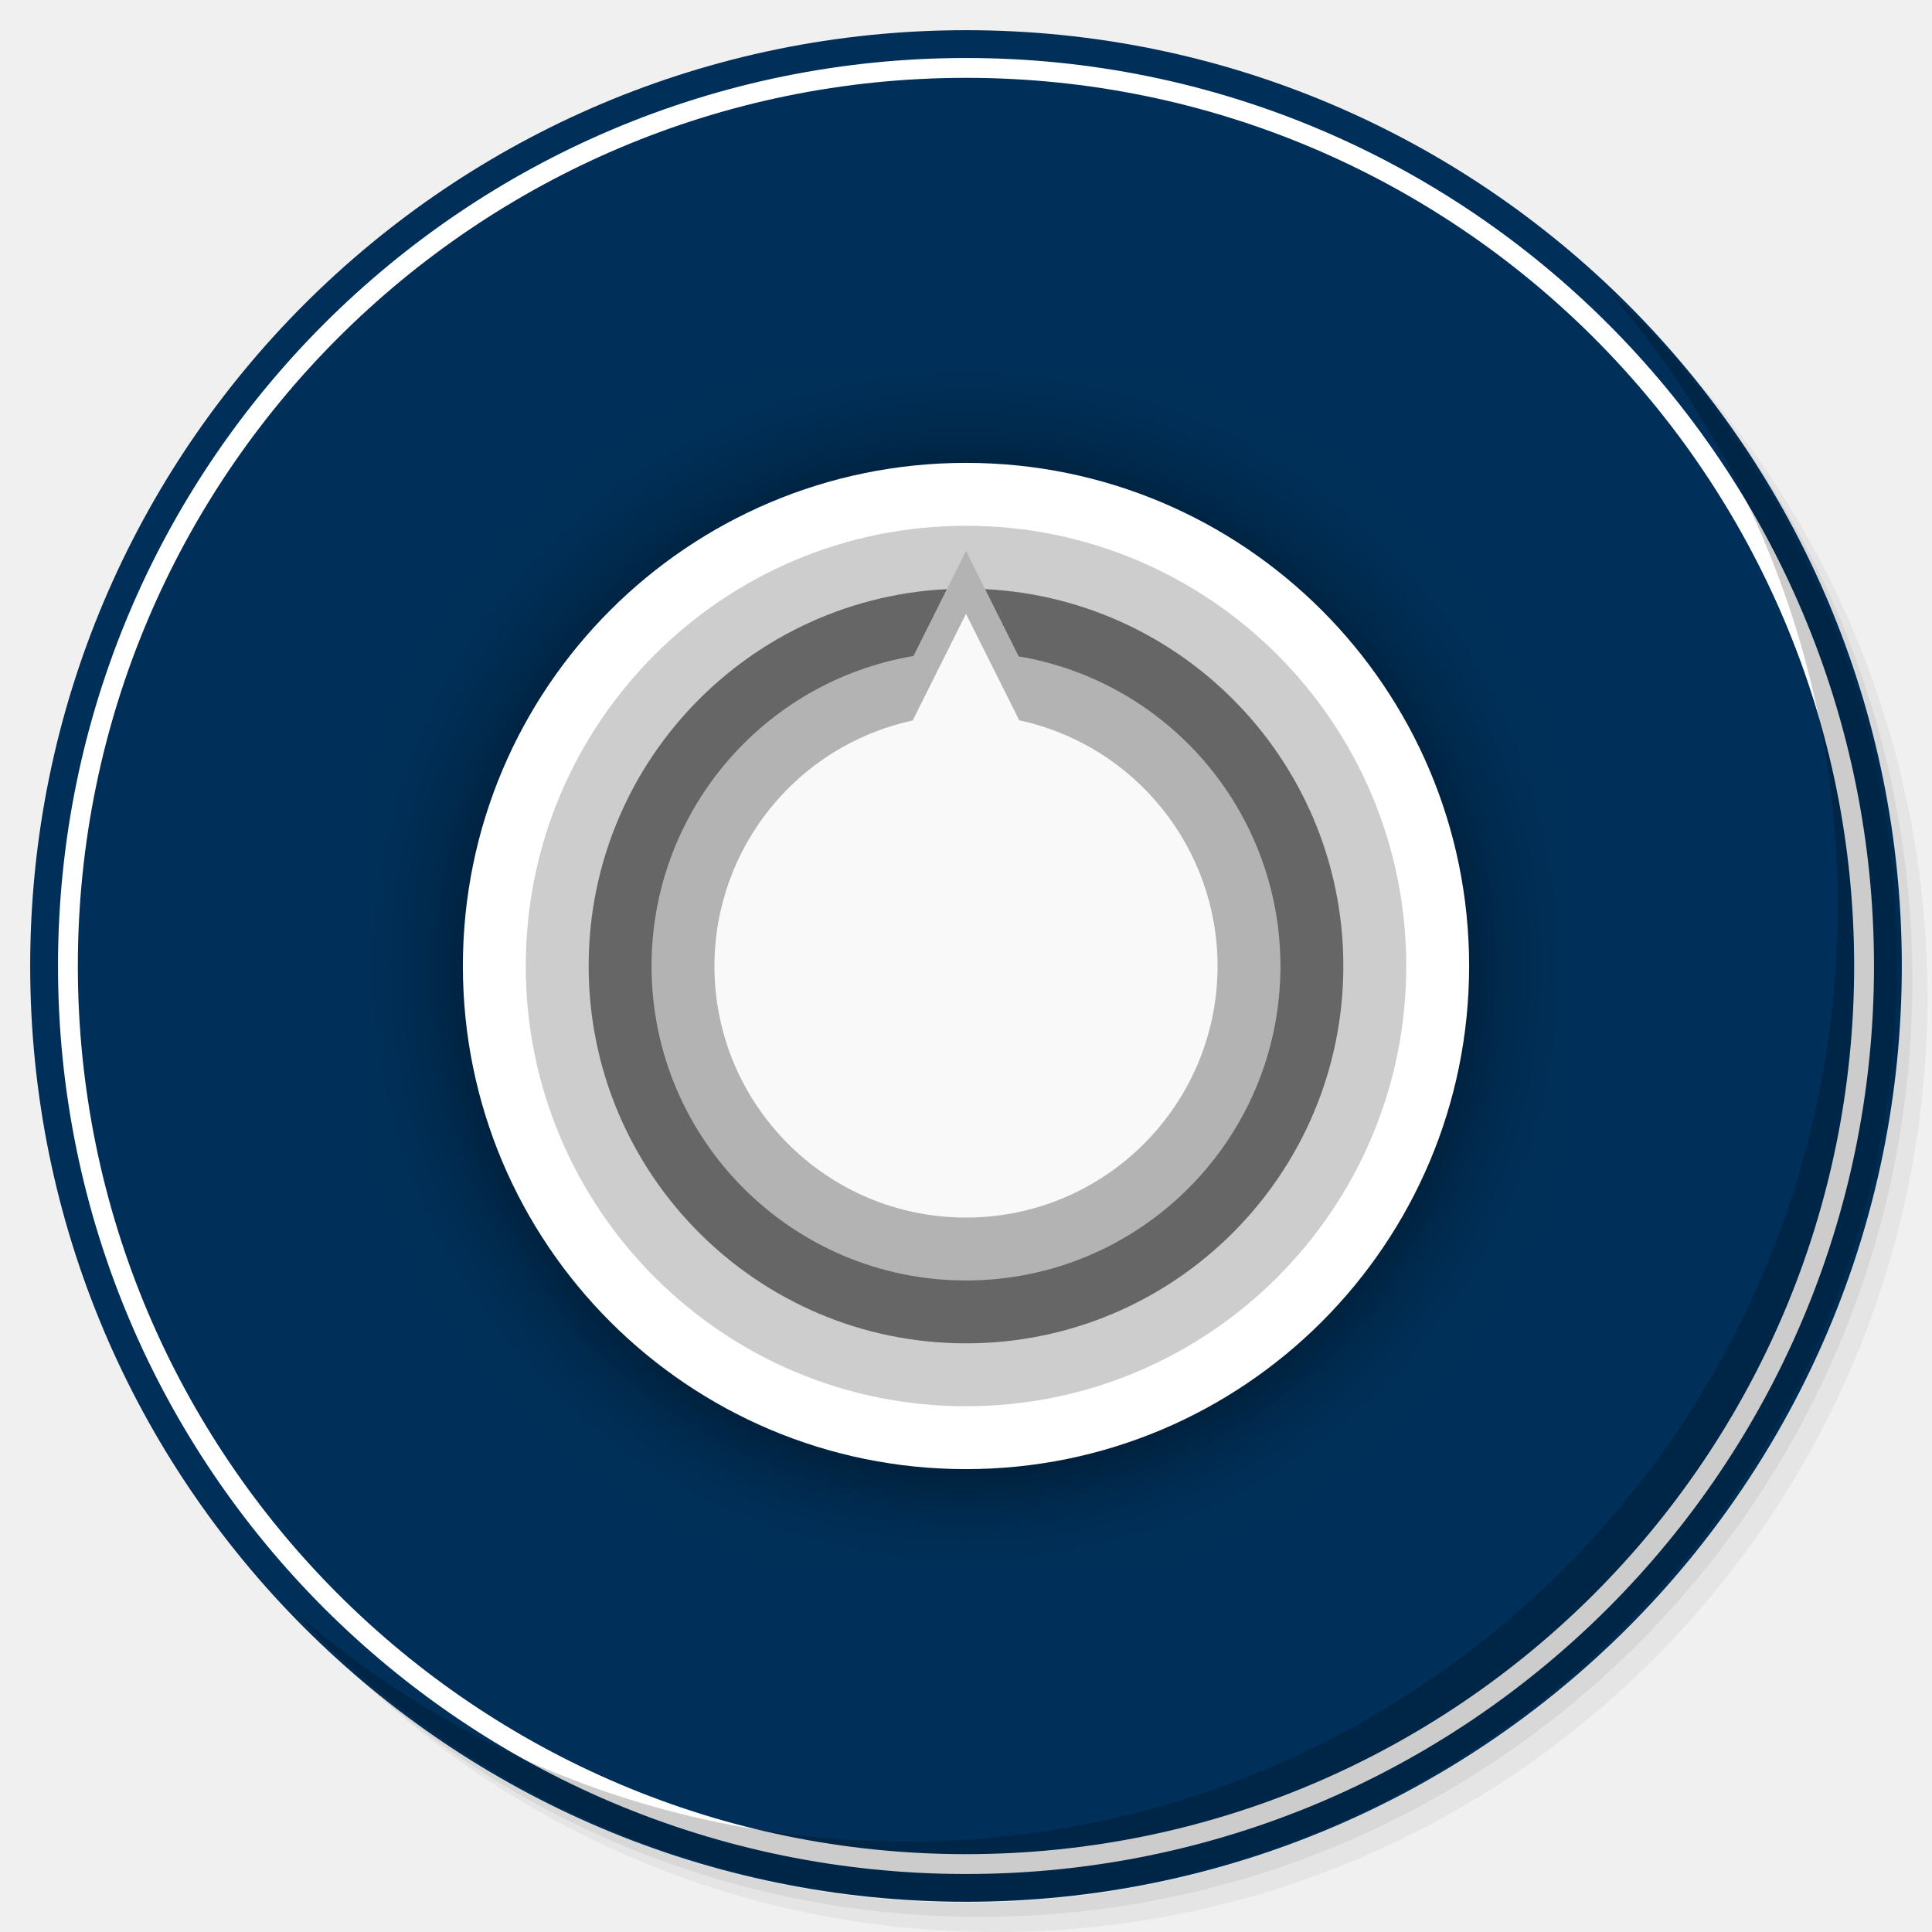
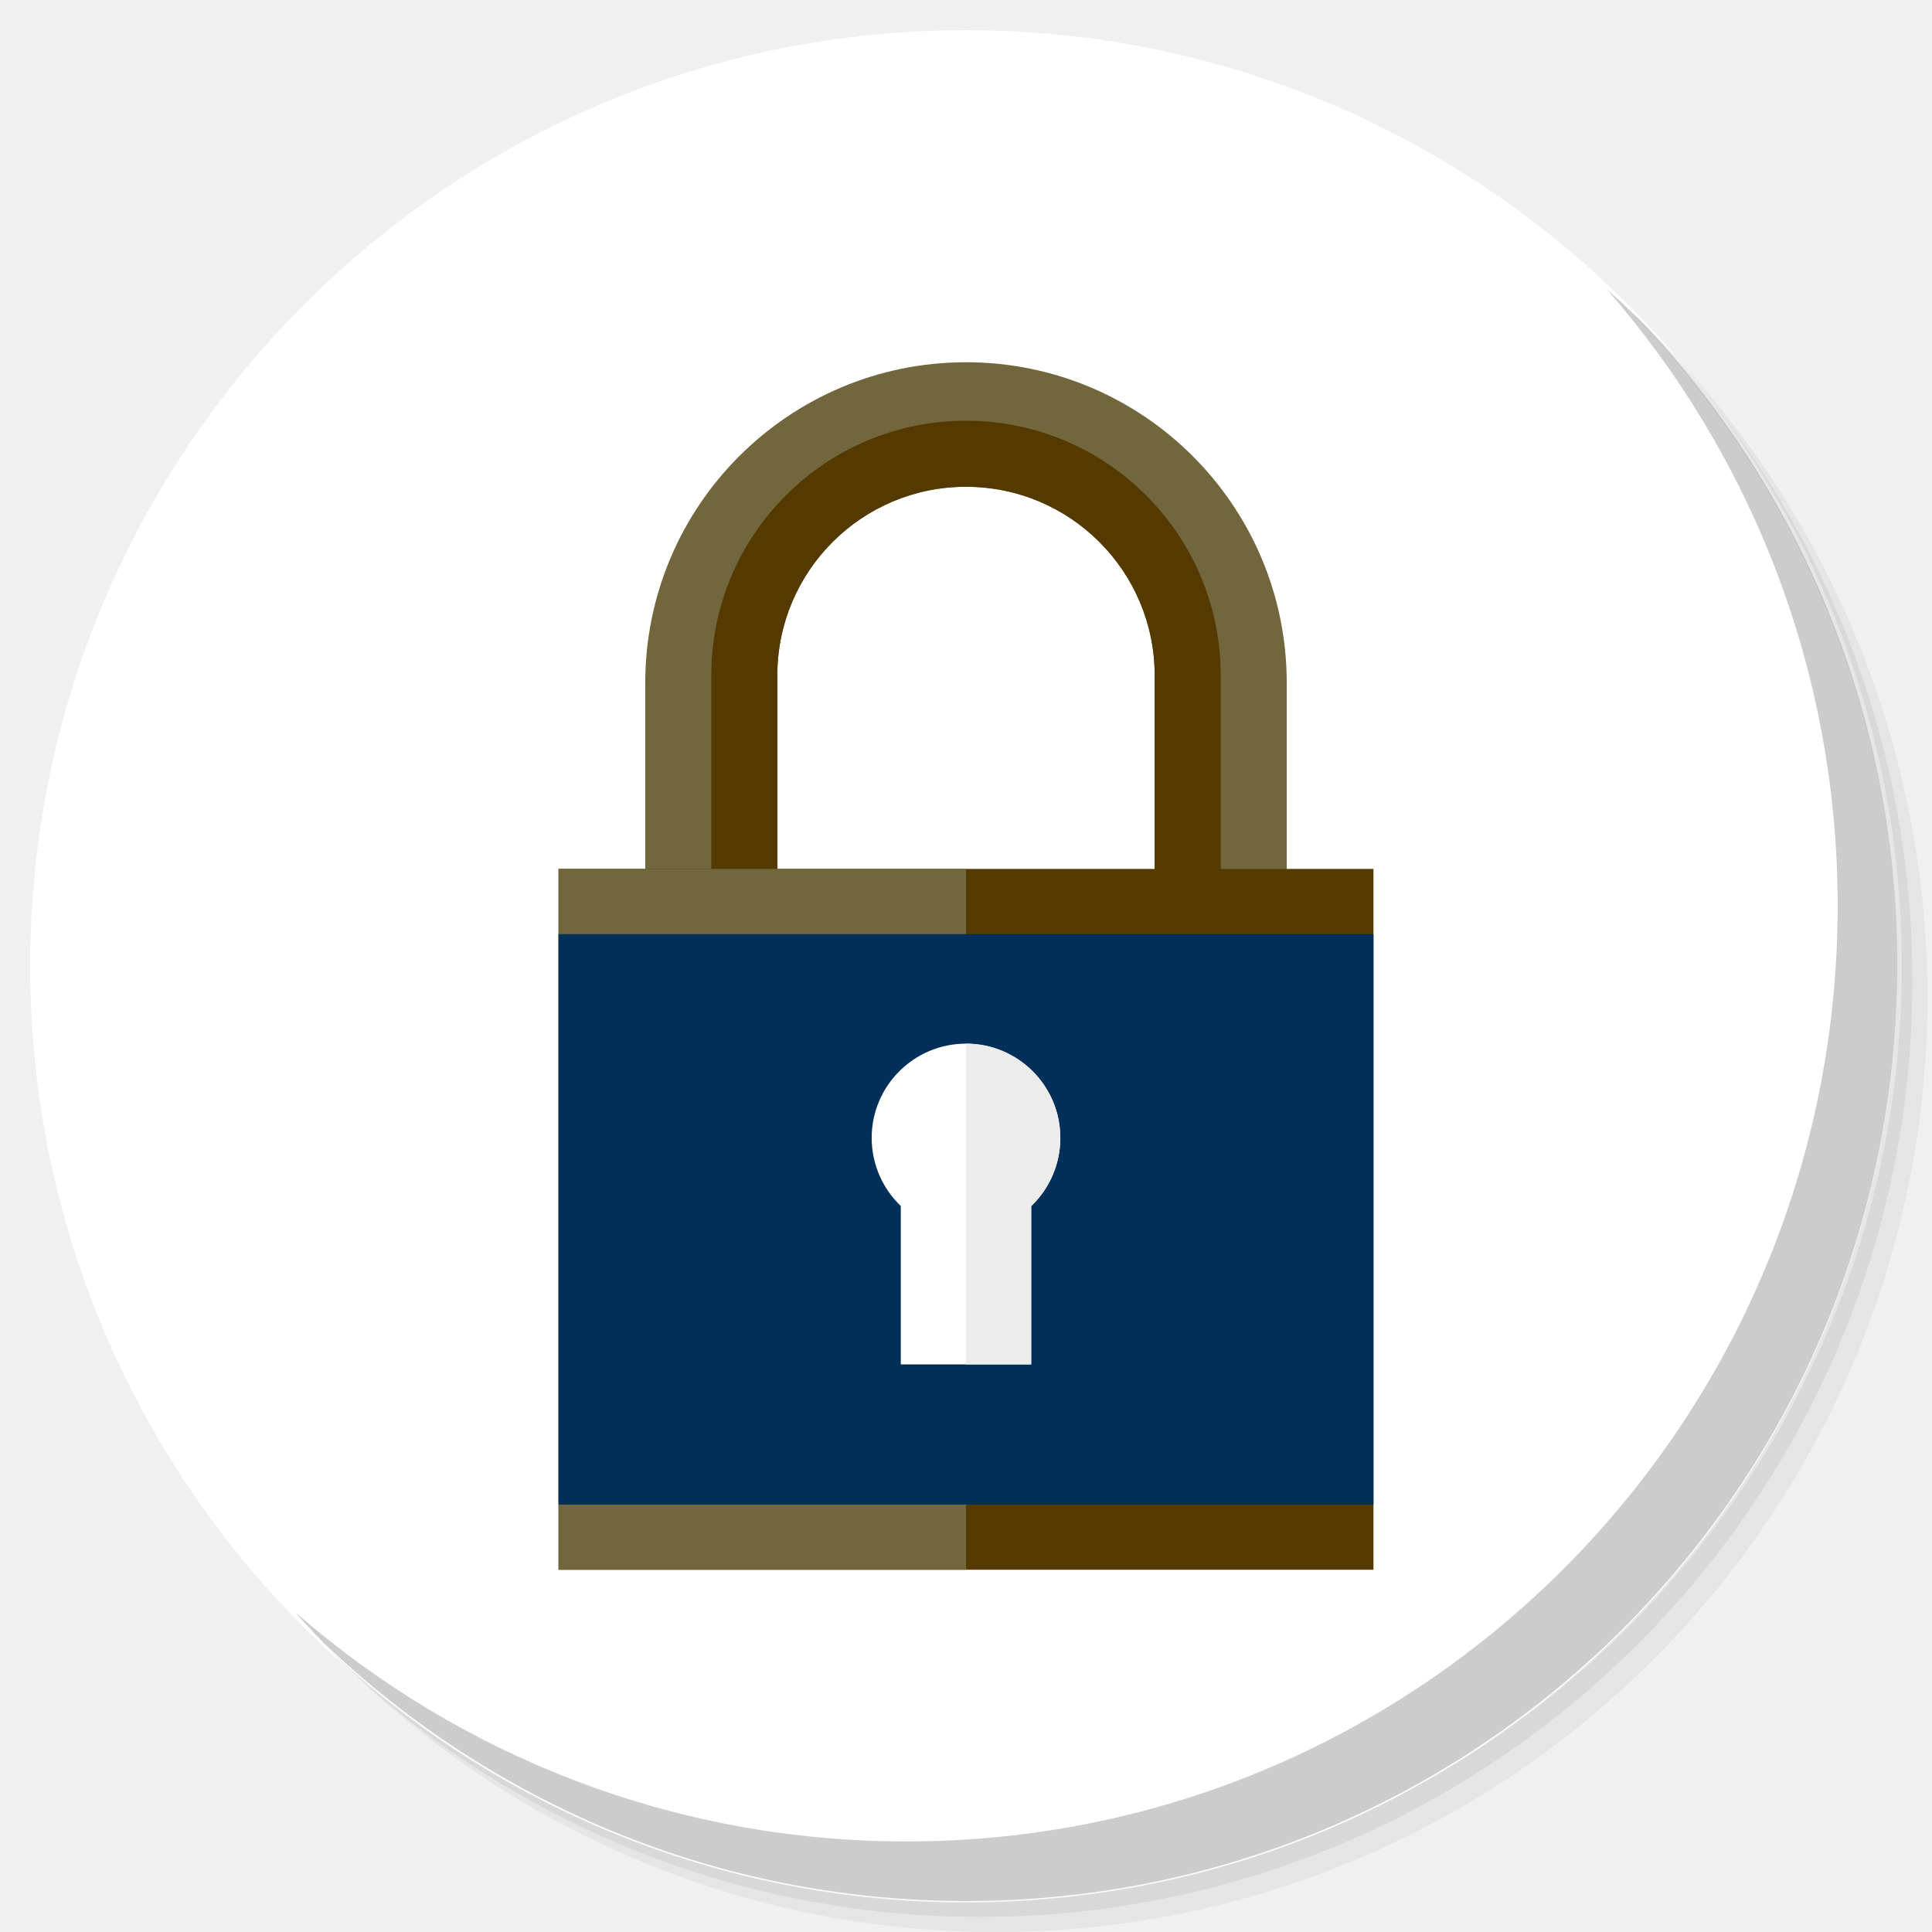
<svg xmlns="http://www.w3.org/2000/svg" xmlns:xlink="http://www.w3.org/1999/xlink" version="1.1" id="Layer_1" x="0px" y="0px" viewBox="0 0 256 256" enable-background="new 0 0 256 256" xml:space="preserve">
  <defs id="defs251">
    <clipPath id="b">
      <use width="100%" overflow="visible" xlink:href="#a" height="100%" id="use5" />
    </clipPath>
    <linearGradient x1="29.337" x2="81.837" y1="75.021" gradientUnits="userSpaceOnUse" y2="44.354" id="c">
      <stop id="stop10" offset="0" stop-opacity=".6" stop-color="#A52714" />
      <stop id="stop12" offset=".66" stop-opacity="0" stop-color="#A52714" />
    </linearGradient>
    <clipPath id="clipPath1232">
      <use width="100%" overflow="visible" xlink:href="#a" height="100%" id="use1230" />
    </clipPath>
    <clipPath id="clipPath1236">
      <use width="100%" overflow="visible" xlink:href="#a" height="100%" id="use1234" />
    </clipPath>
    <linearGradient x1="110.87" x2="52.538" y1="164.5" gradientUnits="userSpaceOnUse" y2="130.33" id="d">
      <stop id="stop23" offset="0" stop-opacity=".4" stop-color="#055524" />
      <stop id="stop25" offset=".33" stop-opacity="0" stop-color="#055524" />
    </linearGradient>
    <clipPath id="clipPath1244">
      <use width="100%" overflow="visible" xlink:href="#a" height="100%" id="use1242" />
    </clipPath>
    <clipPath id="clipPath1248">
      <use width="100%" overflow="visible" xlink:href="#a" height="100%" id="use1246" />
    </clipPath>
    <clipPath id="f">
      <use y="0" x="0" style="overflow:visible" id="use37" height="100%" xlink:href="#e" overflow="visible" width="100%" />
    </clipPath>
    <linearGradient x1="121.86" x2="136.55" y1="49.804" gradientUnits="userSpaceOnUse" y2="114.13" id="g">
      <stop id="stop42" offset="0" stop-opacity=".3" stop-color="#EA6100" />
      <stop id="stop44" offset=".66" stop-opacity="0" stop-color="#EA6100" />
    </linearGradient>
    <clipPath id="clipPath1258">
      <use width="100%" overflow="visible" xlink:href="#a" height="100%" id="use1256" />
    </clipPath>
    <clipPath id="clipPath1269">
      <use width="100%" overflow="visible" xlink:href="#a" height="100%" id="use1267" />
    </clipPath>
    <clipPath id="j">
      <use y="0" x="0" style="overflow:visible" id="use62" height="100%" xlink:href="#i" overflow="visible" width="100%" />
    </clipPath>
    <radialGradient id="l" gradientUnits="userSpaceOnUse" cy="55.948" cx="668.18" gradientTransform="translate(-576)" r="84.078">
      <stop stop-color="#3E2723" stop-opacity=".2" offset="0" id="stop73" />
      <stop stop-color="#3E2723" stop-opacity="0" offset="1" id="stop75" />
    </radialGradient>
    <clipPath id="clipPath1285">
      <use width="100%" overflow="visible" xlink:href="#a" height="100%" id="use1283" />
    </clipPath>
    <clipPath id="clipPath1289">
      <use width="100%" overflow="visible" xlink:href="#a" height="100%" id="use1287" />
    </clipPath>
    <clipPath id="n">
      <use y="0" x="0" style="overflow:visible" id="use83" height="100%" xlink:href="#m" overflow="visible" width="100%" />
    </clipPath>
    <radialGradient id="p" gradientUnits="userSpaceOnUse" cy="48.52" cx="597.88" gradientTransform="translate(-576)" r="78.044">
      <stop stop-color="#3E2723" stop-opacity=".2" offset="0" id="stop94" />
      <stop stop-color="#3E2723" stop-opacity="0" offset="1" id="stop96" />
    </radialGradient>
    <clipPath id="clipPath1305">
      <use width="100%" overflow="visible" xlink:href="#a" height="100%" id="use1303" />
    </clipPath>
    <radialGradient id="q" gradientUnits="userSpaceOnUse" cy="96.138" cx="671.84" gradientTransform="translate(-576)" r="87.87">
      <stop stop-color="#263238" stop-opacity=".2" offset="0" id="stop101" />
      <stop stop-color="#263238" stop-opacity="0" offset="1" id="stop103" />
    </radialGradient>
    <clipPath id="clipPath1312">
      <use width="100%" overflow="visible" xlink:href="#a" height="100%" id="use1310" />
    </clipPath>
    <clipPath id="clipPath1316">
      <use width="100%" overflow="visible" xlink:href="#a" height="100%" id="use1314" />
    </clipPath>
    <clipPath id="clipPath1320">
      <use width="100%" overflow="visible" xlink:href="#a" height="100%" id="use1318" />
    </clipPath>
    <clipPath id="clipPath1324">
      <use width="100%" overflow="visible" xlink:href="#a" height="100%" id="use1322" />
    </clipPath>
    <path d="m 8,184 h 83.77 l 38.88,-38.88 V 116 H 61.36 L 8,24.48 Z" id="e" />
    <path d="m 96,56 34.65,60 -38.88,68 H 184 V 56 Z" id="i" />
    <path d="M 21.97,8 V 48.34 L 61.36,116 96,56 h 88 V 8 Z" id="m" />
    <clipPath id="b-1">
      <use width="100%" overflow="visible" xlink:href="#a" height="100%" id="use5-7" />
    </clipPath>
    <clipPath id="clipPath1232-2">
      <use width="100%" overflow="visible" xlink:href="#a" height="100%" id="use1230-2" />
    </clipPath>
    <clipPath id="clipPath1236-6">
      <use width="100%" overflow="visible" xlink:href="#a" height="100%" id="use1234-1" />
    </clipPath>
    <clipPath id="clipPath1244-1">
      <use width="100%" overflow="visible" xlink:href="#a" height="100%" id="use1242-5" />
    </clipPath>
    <clipPath id="clipPath1248-9">
      <use width="100%" overflow="visible" xlink:href="#a" height="100%" id="use1246-4" />
    </clipPath>
    <clipPath id="f-9">
      <use y="0" x="0" style="overflow:visible" id="use37-0" height="100%" xlink:href="#e-8" overflow="visible" width="100%" />
    </clipPath>
    <clipPath id="clipPath1258-7">
      <use width="100%" overflow="visible" xlink:href="#a" height="100%" id="use1256-7" />
    </clipPath>
    <clipPath id="clipPath1269-1">
      <use width="100%" overflow="visible" xlink:href="#a" height="100%" id="use1267-1" />
    </clipPath>
    <clipPath id="j-5">
      <use y="0" x="0" style="overflow:visible" id="use62-9" height="100%" xlink:href="#i-5" overflow="visible" width="100%" />
    </clipPath>
    <radialGradient id="l-7" gradientUnits="userSpaceOnUse" cy="55.948" cx="668.18" gradientTransform="translate(-576)" r="84.078">
      <stop stop-color="#3E2723" stop-opacity=".2" offset="0" id="stop73-7" />
      <stop stop-color="#3E2723" stop-opacity="0" offset="1" id="stop75-6" />
    </radialGradient>
    <clipPath id="clipPath1285-7">
      <use width="100%" overflow="visible" xlink:href="#a" height="100%" id="use1283-3" />
    </clipPath>
    <clipPath id="clipPath1289-6">
      <use width="100%" overflow="visible" xlink:href="#a" height="100%" id="use1287-5" />
    </clipPath>
    <clipPath id="n-6">
      <use y="0" x="0" style="overflow:visible" id="use83-3" height="100%" xlink:href="#m-6" overflow="visible" width="100%" />
    </clipPath>
    <radialGradient id="p-9" gradientUnits="userSpaceOnUse" cy="48.52" cx="597.88" gradientTransform="translate(-576)" r="78.044">
      <stop stop-color="#3E2723" stop-opacity=".2" offset="0" id="stop94-4" />
      <stop stop-color="#3E2723" stop-opacity="0" offset="1" id="stop96-8" />
    </radialGradient>
    <clipPath id="clipPath1305-1">
      <use width="100%" overflow="visible" xlink:href="#a" height="100%" id="use1303-2" />
    </clipPath>
    <radialGradient id="q-9" gradientUnits="userSpaceOnUse" cy="96.138" cx="671.84" gradientTransform="translate(-576)" r="87.87">
      <stop stop-color="#263238" stop-opacity=".2" offset="0" id="stop101-3" />
      <stop stop-color="#263238" stop-opacity="0" offset="1" id="stop103-9" />
    </radialGradient>
    <clipPath id="clipPath1312-0">
      <use width="100%" overflow="visible" xlink:href="#a" height="100%" id="use1310-8" />
    </clipPath>
    <clipPath id="clipPath1316-8">
      <use width="100%" overflow="visible" xlink:href="#a" height="100%" id="use1314-5" />
    </clipPath>
    <clipPath id="clipPath1320-0">
      <use width="100%" overflow="visible" xlink:href="#a" height="100%" id="use1318-9" />
    </clipPath>
    <clipPath id="clipPath1324-6">
      <use width="100%" overflow="visible" xlink:href="#a" height="100%" id="use1322-3" />
    </clipPath>
    <path d="m 8,184 h 83.77 l 38.88,-38.88 V 116 H 61.36 L 8,24.48 Z" id="e-8" />
    <path d="m 96,56 34.65,60 -38.88,68 H 184 V 56 Z" id="i-5" />
    <path d="M 21.97,8 V 48.34 L 61.36,116 96,56 h 88 V 8 Z" id="m-6" />
    <radialGradient id="r" gradientUnits="userSpaceOnUse" cy="32.014" cx="34.286" gradientTransform="translate(-23.07961,-106.2699)" r="176.75">
      <stop stop-color="#fff" stop-opacity=".1" offset="0" id="stop130" />
      <stop stop-color="#fff" stop-opacity="0" offset="1" id="stop132" />
    </radialGradient>
    <clipPath id="b-0">
      <use y="0" x="0" style="overflow:visible" width="100%" overflow="visible" xlink:href="#a" height="100%" id="use5-5" />
    </clipPath>
    <clipPath id="clipPath963">
      <use y="0" x="0" style="overflow:visible" width="100%" overflow="visible" xlink:href="#a" height="100%" id="use961" />
    </clipPath>
    <clipPath id="clipPath967">
      <use y="0" x="0" style="overflow:visible" width="100%" overflow="visible" xlink:href="#a" height="100%" id="use965" />
    </clipPath>
    <radialGradient id="q-94" gradientUnits="userSpaceOnUse" cy="96.138" cx="671.84" gradientTransform="translate(-576)" r="87.87">
      <stop stop-color="#263238" stop-opacity=".2" offset="0" id="stop101-6" />
      <stop stop-color="#263238" stop-opacity="0" offset="1" id="stop103-92" />
    </radialGradient>
    <clipPath id="clipPath974">
      <use y="0" x="0" style="overflow:visible" width="100%" overflow="visible" xlink:href="#a" height="100%" id="use972" />
    </clipPath>
    <radialGradient id="p-2" gradientUnits="userSpaceOnUse" cy="48.52" cx="597.88" gradientTransform="translate(-576)" r="78.044">
      <stop stop-color="#3E2723" stop-opacity=".2" offset="0" id="stop94-47" />
      <stop stop-color="#3E2723" stop-opacity="0" offset="1" id="stop96-7" />
    </radialGradient>
    <clipPath id="clipPath981">
      <use y="0" x="0" style="overflow:visible" width="100%" overflow="visible" xlink:href="#a" height="100%" id="use979" />
    </clipPath>
    <clipPath id="clipPath985">
      <use y="0" x="0" style="overflow:visible" width="100%" overflow="visible" xlink:href="#a" height="100%" id="use983" />
    </clipPath>
    <clipPath id="n-5">
      <use width="100%" overflow="visible" xlink:href="#m-0" height="100%" id="use83-4" style="overflow:visible" x="0" y="0" />
    </clipPath>
    <radialGradient id="l-2" gradientUnits="userSpaceOnUse" cy="55.948" cx="668.18" gradientTransform="translate(-576)" r="84.078">
      <stop stop-color="#3E2723" stop-opacity=".2" offset="0" id="stop73-8" />
      <stop stop-color="#3E2723" stop-opacity="0" offset="1" id="stop75-9" />
    </radialGradient>
    <clipPath id="clipPath997">
      <use y="0" x="0" style="overflow:visible" width="100%" overflow="visible" xlink:href="#a" height="100%" id="use995" />
    </clipPath>
    <clipPath id="clipPath1001">
      <use y="0" x="0" style="overflow:visible" width="100%" overflow="visible" xlink:href="#a" height="100%" id="use999" />
    </clipPath>
    <clipPath id="j-3">
      <use width="100%" overflow="visible" xlink:href="#i-1" height="100%" id="use62-6" style="overflow:visible" x="0" y="0" />
    </clipPath>
    <clipPath id="clipPath1010">
      <use y="0" x="0" style="overflow:visible" width="100%" overflow="visible" xlink:href="#a" height="100%" id="use1008" />
    </clipPath>
    <clipPath id="clipPath1017">
      <use y="0" x="0" style="overflow:visible" width="100%" overflow="visible" xlink:href="#a" height="100%" id="use1015" />
    </clipPath>
    <clipPath id="f-0">
      <use width="100%" overflow="visible" xlink:href="#e-1" height="100%" id="use37-5" style="overflow:visible" x="0" y="0" />
    </clipPath>
    <clipPath id="clipPath1029">
      <use y="0" x="0" style="overflow:visible" width="100%" overflow="visible" xlink:href="#a" height="100%" id="use1027" />
    </clipPath>
    <clipPath id="clipPath1033">
      <use y="0" x="0" style="overflow:visible" width="100%" overflow="visible" xlink:href="#a" height="100%" id="use1031" />
    </clipPath>
    <clipPath id="clipPath1043">
      <use y="0" x="0" style="overflow:visible" width="100%" overflow="visible" xlink:href="#a" height="100%" id="use1041" />
    </clipPath>
    <clipPath id="clipPath1047">
      <use y="0" x="0" style="overflow:visible" width="100%" overflow="visible" xlink:href="#a" height="100%" id="use1045" />
    </clipPath>
    <path id="e-1" d="m 8,184 h 83.77 l 38.88,-38.88 V 116 H 61.36 L 8,24.48 Z" />
    <path id="i-1" d="m 96,56 34.65,60 -38.88,68 H 184 V 56 Z" />
    <path id="m-0" d="M 21.97,8 V 48.34 L 61.36,116 96,56 h 88 V 8 Z" />
    <circle r="88" cx="96" cy="96" id="a" />
    <path d="m8 184h83.77l38.88-38.88v-29.12h-69.29l-53.36-91.52z" id="e-6" />
    <path d="m96 56l34.65 60-38.88 68h92.23v-128z" id="i-2" />
    <path d="m21.97 8v40.34l39.39 67.66 34.64-60h88v-48z" id="m-8" />
    <defs id="defs1820">
      <path d="M 21.97,8 V 48.34 L 61.36,116 96,56 h 88 V 8 Z" id="path1928" />
    </defs>
    <clipPath id="n-7">
      <use id="use1822" height="100%" xlink:href="#m-8" overflow="visible" width="100%" style="overflow:visible" x="0" y="0" />
    </clipPath>
    <defs id="defs1799">
      <path d="m 96,56 34.65,60 -38.88,68 H 184 V 56 Z" id="path1918" />
    </defs>
    <clipPath id="j-6">
      <use id="use1801" height="100%" xlink:href="#i-2" overflow="visible" width="100%" style="overflow:visible" x="0" y="0" />
    </clipPath>
    <defs id="defs1774">
      <path d="m 8,184 h 83.77 l 38.88,-38.88 V 116 H 61.36 L 8,24.48 Z" id="path1902" />
    </defs>
    <clipPath id="f-06">
      <use id="use1776" height="100%" xlink:href="#e-6" overflow="visible" width="100%" style="overflow:visible" x="0" y="0" />
    </clipPath>
    <linearGradient x1="110.87" x2="52.538" y1="164.5" gradientUnits="userSpaceOnUse" y2="130.33" id="linearGradient1897">
      <stop id="stop1762" offset="0" stop-opacity=".4" stop-color="#055524" />
      <stop id="stop1764" offset=".33" stop-opacity="0" stop-color="#055524" />
    </linearGradient>
    <linearGradient x1="29.337" x2="81.837" y1="75.021" gradientUnits="userSpaceOnUse" y2="44.354" id="linearGradient1889">
      <stop id="stop1749" offset="0" stop-opacity=".6" stop-color="#A52714" />
      <stop id="stop1751" offset=".66" stop-opacity="0" stop-color="#A52714" />
    </linearGradient>
    <linearGradient id="linearGradient1910" y2="114.13" gradientUnits="userSpaceOnUse" y1="49.804" x2="136.55" x1="121.86">
      <stop stop-color="#EA6100" stop-opacity=".3" offset="0" id="stop1781" />
      <stop stop-color="#EA6100" stop-opacity="0" offset=".66" id="stop1783" />
    </linearGradient>
    <clipPath id="b-3">
      <use y="0" x="0" style="overflow:visible" width="100%" overflow="visible" xlink:href="#a" height="100%" id="use5-1" />
    </clipPath>
    <clipPath id="clipPath1024">
      <use y="0" x="0" style="overflow:visible" width="100%" overflow="visible" xlink:href="#a" height="100%" id="use1022" />
    </clipPath>
    <clipPath id="clipPath1028">
      <use y="0" x="0" style="overflow:visible" width="100%" overflow="visible" xlink:href="#a" height="100%" id="use1026" />
    </clipPath>
    <clipPath id="clipPath1035">
      <use y="0" x="0" style="overflow:visible" width="100%" overflow="visible" xlink:href="#a" height="100%" id="use1033" />
    </clipPath>
    <clipPath id="clipPath1039">
      <use y="0" x="0" style="overflow:visible" width="100%" overflow="visible" xlink:href="#a" height="100%" id="use1037" />
    </clipPath>
    <clipPath id="f-6">
      <use y="0" x="0" style="overflow:visible" id="use37-8" height="100%" xlink:href="#e-61" overflow="visible" width="100%" />
    </clipPath>
    <clipPath id="clipPath1048">
      <use y="0" x="0" style="overflow:visible" width="100%" overflow="visible" xlink:href="#a" height="100%" id="use1046" />
    </clipPath>
    <clipPath id="clipPath1058">
      <use y="0" x="0" style="overflow:visible" width="100%" overflow="visible" xlink:href="#a" height="100%" id="use1056" />
    </clipPath>
    <clipPath id="j-66">
      <use y="0" x="0" style="overflow:visible" id="use62-4" height="100%" xlink:href="#i-59" overflow="visible" width="100%" />
    </clipPath>
    <radialGradient id="l-9" gradientUnits="userSpaceOnUse" cy="55.948" cx="668.18" gradientTransform="translate(-576)" r="84.078">
      <stop stop-color="#3E2723" stop-opacity=".2" offset="0" id="stop73-5" />
      <stop stop-color="#3E2723" stop-opacity="0" offset="1" id="stop75-0" />
    </radialGradient>
    <clipPath id="clipPath1073">
      <use y="0" x="0" style="overflow:visible" width="100%" overflow="visible" xlink:href="#a" height="100%" id="use1071" />
    </clipPath>
    <clipPath id="clipPath1077">
      <use y="0" x="0" style="overflow:visible" width="100%" overflow="visible" xlink:href="#a" height="100%" id="use1075" />
    </clipPath>
    <clipPath id="n-4">
      <use y="0" x="0" style="overflow:visible" id="use83-8" height="100%" xlink:href="#m-4" overflow="visible" width="100%" />
    </clipPath>
    <radialGradient id="p-7" gradientUnits="userSpaceOnUse" cy="48.52" cx="597.88" gradientTransform="translate(-576)" r="78.044">
      <stop stop-color="#3E2723" stop-opacity=".2" offset="0" id="stop94-1" />
      <stop stop-color="#3E2723" stop-opacity="0" offset="1" id="stop96-72" />
    </radialGradient>
    <clipPath id="clipPath1092">
      <use y="0" x="0" style="overflow:visible" width="100%" overflow="visible" xlink:href="#a" height="100%" id="use1090" />
    </clipPath>
    <radialGradient id="q-7" gradientUnits="userSpaceOnUse" cy="96.138" cx="671.84" gradientTransform="translate(-576)" r="87.87">
      <stop stop-color="#263238" stop-opacity=".2" offset="0" id="stop101-2" />
      <stop stop-color="#263238" stop-opacity="0" offset="1" id="stop103-2" />
    </radialGradient>
    <clipPath id="clipPath1099">
      <use y="0" x="0" style="overflow:visible" width="100%" overflow="visible" xlink:href="#a" height="100%" id="use1097" />
    </clipPath>
    <clipPath id="clipPath1103">
      <use y="0" x="0" style="overflow:visible" width="100%" overflow="visible" xlink:href="#a" height="100%" id="use1101" />
    </clipPath>
    <clipPath id="clipPath1107">
      <use y="0" x="0" style="overflow:visible" width="100%" overflow="visible" xlink:href="#a" height="100%" id="use1105" />
    </clipPath>
    <clipPath id="clipPath1111">
      <use y="0" x="0" style="overflow:visible" width="100%" overflow="visible" xlink:href="#a" height="100%" id="use1109" />
    </clipPath>
    <radialGradient id="r-6" gradientUnits="userSpaceOnUse" cy="32.014" cx="34.286" gradientTransform="translate(-7,-7)" r="176.75">
      <stop stop-color="#fff" stop-opacity=".1" offset="0" id="stop130-1" />
      <stop stop-color="#fff" stop-opacity="0" offset="1" id="stop132-0" />
    </radialGradient>
    <path d="m 8,184 h 83.77 l 38.88,-38.88 V 116 H 61.36 L 8,24.48 Z" id="e-61" />
    <path d="m 96,56 34.65,60 -38.88,68 H 184 V 56 Z" id="i-59" />
    <path d="M 21.97,8 V 48.34 L 61.36,116 96,56 h 88 V 8 Z" id="m-4" />
    <clipPath id="b-9">
      <use y="0" x="0" style="overflow:visible" width="100%" overflow="visible" xlink:href="#a" height="100%" id="use5-0" />
    </clipPath>
    <clipPath id="clipPath1024-7">
      <use y="0" x="0" style="overflow:visible" width="100%" overflow="visible" xlink:href="#a" height="100%" id="use1022-7" />
    </clipPath>
    <clipPath id="clipPath1028-1">
      <use y="0" x="0" style="overflow:visible" width="100%" overflow="visible" xlink:href="#a" height="100%" id="use1026-1" />
    </clipPath>
    <clipPath id="clipPath1035-7">
      <use y="0" x="0" style="overflow:visible" width="100%" overflow="visible" xlink:href="#a" height="100%" id="use1033-7" />
    </clipPath>
    <clipPath id="clipPath1039-6">
      <use y="0" x="0" style="overflow:visible" width="100%" overflow="visible" xlink:href="#a" height="100%" id="use1037-7" />
    </clipPath>
    <clipPath id="f-3">
      <use y="0" x="0" style="overflow:visible" id="use37-6" height="100%" xlink:href="#e-9" overflow="visible" width="100%" />
    </clipPath>
    <clipPath id="clipPath1048-3">
      <use y="0" x="0" style="overflow:visible" width="100%" overflow="visible" xlink:href="#a" height="100%" id="use1046-9" />
    </clipPath>
    <clipPath id="clipPath1058-4">
      <use y="0" x="0" style="overflow:visible" width="100%" overflow="visible" xlink:href="#a" height="100%" id="use1056-8" />
    </clipPath>
    <clipPath id="j-1">
      <use y="0" x="0" style="overflow:visible" id="use62-2" height="100%" xlink:href="#i-6" overflow="visible" width="100%" />
    </clipPath>
    <radialGradient id="l-93" gradientUnits="userSpaceOnUse" cy="55.948" cx="668.18" gradientTransform="translate(-576)" r="84.078">
      <stop stop-color="#3E2723" stop-opacity=".2" offset="0" id="stop73-9" />
      <stop stop-color="#3E2723" stop-opacity="0" offset="1" id="stop75-08" />
    </radialGradient>
    <clipPath id="clipPath1073-8">
      <use y="0" x="0" style="overflow:visible" width="100%" overflow="visible" xlink:href="#a" height="100%" id="use1071-5" />
    </clipPath>
    <clipPath id="clipPath1077-0">
      <use y="0" x="0" style="overflow:visible" width="100%" overflow="visible" xlink:href="#a" height="100%" id="use1075-9" />
    </clipPath>
    <clipPath id="n-63">
      <use y="0" x="0" style="overflow:visible" id="use83-85" height="100%" xlink:href="#m-2" overflow="visible" width="100%" />
    </clipPath>
    <radialGradient id="p-6" gradientUnits="userSpaceOnUse" cy="48.52" cx="597.88" gradientTransform="translate(-576)" r="78.044">
      <stop stop-color="#3E2723" stop-opacity=".2" offset="0" id="stop94-11" />
      <stop stop-color="#3E2723" stop-opacity="0" offset="1" id="stop96-5" />
    </radialGradient>
    <clipPath id="clipPath1092-9">
      <use y="0" x="0" style="overflow:visible" width="100%" overflow="visible" xlink:href="#a" height="100%" id="use1090-8" />
    </clipPath>
    <radialGradient id="q-4" gradientUnits="userSpaceOnUse" cy="96.138" cx="671.84" gradientTransform="translate(-576)" r="87.87">
      <stop stop-color="#263238" stop-opacity=".2" offset="0" id="stop101-8" />
      <stop stop-color="#263238" stop-opacity="0" offset="1" id="stop103-1" />
    </radialGradient>
    <clipPath id="clipPath1099-0">
      <use y="0" x="0" style="overflow:visible" width="100%" overflow="visible" xlink:href="#a" height="100%" id="use1097-3" />
    </clipPath>
    <clipPath id="clipPath1103-0">
      <use y="0" x="0" style="overflow:visible" width="100%" overflow="visible" xlink:href="#a" height="100%" id="use1101-4" />
    </clipPath>
    <clipPath id="clipPath1107-4">
      <use y="0" x="0" style="overflow:visible" width="100%" overflow="visible" xlink:href="#a" height="100%" id="use1105-4" />
    </clipPath>
    <clipPath id="clipPath1111-4">
      <use y="0" x="0" style="overflow:visible" width="100%" overflow="visible" xlink:href="#a" height="100%" id="use1109-7" />
    </clipPath>
    <radialGradient id="r-63" gradientUnits="userSpaceOnUse" cy="32.014" cx="34.286" gradientTransform="translate(-7,-7)" r="176.75">
      <stop stop-color="#fff" stop-opacity=".1" offset="0" id="stop130-17" />
      <stop stop-color="#fff" stop-opacity="0" offset="1" id="stop132-5" />
    </radialGradient>
    <path d="m 8,184 h 83.77 l 38.88,-38.88 V 116 H 61.36 L 8,24.48 Z" id="e-9" />
    <path d="m 96,56 34.65,60 -38.88,68 H 184 V 56 Z" id="i-6" />
    <path d="M 21.97,8 V 48.34 L 61.36,116 96,56 h 88 V 8 Z" id="m-2" />
    <clipPath clipPathUnits="userSpaceOnUse" id="clipPath1121">
      <rect style="fill:#4d4d4d;fill-opacity:1;stroke:none;stroke-width:0.729;stroke-miterlimit:10;stroke-dasharray:none;stroke-opacity:1" id="rect1123" width="107.127" height="60.988" x="-324.916" y="121.296" />
    </clipPath>
    <clipPath clipPathUnits="userSpaceOnUse" id="clipPath1127">
      <rect style="fill:#4d4d4d;fill-opacity:1;stroke:none;stroke-width:1.002;stroke-miterlimit:10;stroke-dasharray:none;stroke-opacity:1" id="rect1129" width="113.667" height="54.624" x="-328.805" y="121.65" />
    </clipPath>
-     <filter style="color-interpolation-filters:sRGB" id="filter966" x="-0.06" width="1.12" y="-0.06" height="1.12">
-       <feGaussianBlur stdDeviation="2" id="feGaussianBlur968" />
-     </filter>
    <filter style="color-interpolation-filters:sRGB" id="filter5772">
      <feFlood flood-opacity="0.498" flood-color="rgb(0,0,0)" result="flood" id="feFlood5762" />
      <feComposite in="flood" in2="SourceGraphic" operator="in" result="composite1" id="feComposite5764" />
      <feGaussianBlur in="composite1" stdDeviation="5" result="blur" id="feGaussianBlur5766" />
      <feOffset dx="0" dy="0" result="offset" id="feOffset5768" />
      <feComposite in="SourceGraphic" in2="offset" operator="over" result="composite2" id="feComposite5770" />
    </filter>
  </defs>
  <g id="layer2">
-     <circle style="display:inline;fill:#003059;fill-opacity:1;stroke:none;stroke-width:2.74;stroke-miterlimit:4;stroke-dasharray:none;stroke-opacity:1" id="path1090" cx="128" cy="128" r="124" />
-     <circle style="display:inline;fill:#003059;fill-opacity:1;stroke:#ffffff;stroke-width:2.63;stroke-miterlimit:4;stroke-dasharray:none;stroke-opacity:1" id="path1090-3" cx="128" cy="128" r="119" />
+     <circle style="display:inline;fill:#ffffff;fill-opacity:1;stroke:none;stroke-width:2.74;stroke-miterlimit:4;stroke-dasharray:none;stroke-opacity:1" id="path1090" cx="128" cy="128" r="124" />
+     <g id="g1427" transform="translate(-314.5,-80.5)">
+       <path id="path1177" d="M 442.5,128.5 A 42.5,42.5 0 0 0 400,171 v 85 h 17.5 v -86 a 25,25 0 0 1 25,-25 25,25 0 0 1 25,25 v 86 H 485 v -85 a 42.5,42.5 0 0 0 -42.5,-42.5 z" style="opacity:1;fill:#72673c;fill-opacity:1;fill-rule:nonzero;stroke:none;stroke-width:0.898;stroke-linecap:butt;stroke-linejoin:bevel;stroke-miterlimit:4;stroke-dasharray:none;stroke-opacity:1;paint-order:fill markers stroke" />
+       <path id="path1177-5" d="M 442.5,136.25 A 33.75,33.75 0 0 0 408.75,170 v 86 h 8.75 v -86 a 25,25 0 0 1 25,-25 25,25 0 0 1 25,25 v 86 h 8.75 V 170 A 33.75,33.75 0 0 0 442.5,136.25 Z" style="display:inline;opacity:1;fill:#543900;fill-opacity:1;fill-rule:nonzero;stroke:none;stroke-width:0.713;stroke-linecap:butt;stroke-linejoin:bevel;stroke-miterlimit:4;stroke-dasharray:none;stroke-opacity:1;paint-order:fill markers stroke" />
+     </g>
+     <rect style="display:inline;opacity:1;fill:#543900;fill-opacity:1;fill-rule:nonzero;stroke:none;stroke-width:4.637;stroke-linecap:butt;stroke-linejoin:bevel;stroke-miterlimit:4;stroke-dasharray:none;stroke-opacity:1;paint-order:fill markers stroke" id="rect1106-3" width="107.98" height="92.863" x="74.01" y="115.137" />
+     <rect style="opacity:1;fill:#72673c;fill-opacity:1;fill-rule:nonzero;stroke:none;stroke-width:3.279;stroke-linecap:butt;stroke-linejoin:bevel;stroke-miterlimit:4;stroke-dasharray:none;stroke-opacity:1;paint-order:fill markers stroke" id="rect1106" width="53.99" height="92.863" x="74.01" y="115.137" />
+     <rect style="opacity:1;fill:#003059;fill-opacity:1;fill-rule:nonzero;stroke:none;stroke-width:1;stroke-linecap:butt;stroke-linejoin:bevel;stroke-miterlimit:4;stroke-dasharray:none;stroke-opacity:1;paint-order:fill markers stroke" id="rect1103" width="107.98" height="75.586" x="74.01" y="123.776" />
+     <path style="opacity:1;fill:#ffffff;fill-opacity:1;fill-rule:nonzero;stroke:none;stroke-width:1.068;stroke-linecap:butt;stroke-linejoin:bevel;stroke-miterlimit:4;stroke-dasharray:none;stroke-opacity:1;paint-order:fill markers stroke" d="m 128,138.289 a 12.5,12.5 0 0 0 -12.5,12.5 12.5,12.5 0 0 0 3.861,9.016 v 20.984 h 17.277 v -20.971 a 12.5,12.5 0 0 0 3.861,-9.029 12.5,12.5 0 0 0 -12.5,-12.5 z" id="rect1123-3" />
+     <path style="display:inline;opacity:1;fill:#ececec;fill-opacity:1;fill-rule:nonzero;stroke:none;stroke-width:1.068;stroke-linecap:butt;stroke-linejoin:bevel;stroke-miterlimit:4;stroke-dasharray:none;stroke-opacity:1;paint-order:fill markers stroke" d="m 128,138.289 v 42.5 h 8.639 v -20.971 a 12.5,12.5 0 0 0 3.861,-9.029 12.5,12.5 0 0 0 -12.5,-12.5 z" id="rect1123-5" />
  </g>
-   <g id="layer1" style="display:inline">
-     <g transform="matrix(1.666667,0,0,1.666667,-85.33333,-11.0352)" style="display:inline" id="g1662">
-       <circle style="display:inline;opacity:0.1;fill:#000000;fill-opacity:1;stroke:none;stroke-width:3;stroke-linecap:butt;stroke-linejoin:miter;stroke-miterlimit:4;stroke-dasharray:none;stroke-dashoffset:1;stroke-opacity:1;filter:url(#filter966);enable-background:new" id="circle964" cx="128" cy="85.421" r="40" />
-       <circle r="40" cy="83.421" cx="128" id="path898" style="display:inline;opacity:1;fill:#ffffff;fill-opacity:1;stroke:none;stroke-width:3;stroke-linecap:butt;stroke-linejoin:miter;stroke-miterlimit:4;stroke-dasharray:none;stroke-dashoffset:1;stroke-opacity:1;filter:url(#filter5772);enable-background:new" />
-       <circle r="35" style="display:inline;opacity:1;fill:#cdcdcd;fill-opacity:1;stroke:none;stroke-width:3.088;stroke-linecap:butt;stroke-linejoin:miter;stroke-miterlimit:4;stroke-dasharray:none;stroke-dashoffset:1;stroke-opacity:1;enable-background:new" id="circle900" cx="128" cy="83.421" />
-       <circle r="30" style="display:inline;opacity:1;fill:#666666;fill-opacity:1;stroke:none;stroke-width:3.214;stroke-linecap:butt;stroke-linejoin:miter;stroke-miterlimit:4;stroke-dasharray:none;stroke-dashoffset:1;stroke-opacity:1;enable-background:new" id="circle936" cx="128" cy="83.421" />
-       <path id="circle936-3" d="m 128,50.422 -4.178,8.354 A 25,25 0 0 0 103,83.422 25,25 0 0 0 128,108.422 25,25 0 0 0 153,83.422 25,25 0 0 0 132.189,58.803 Z" style="display:inline;opacity:1;fill:#b3b3b3;fill-opacity:1;stroke:none;stroke-width:2.679;stroke-linecap:butt;stroke-linejoin:miter;stroke-miterlimit:4;stroke-dasharray:none;stroke-dashoffset:1;stroke-opacity:1;enable-background:new" />
-       <path id="circle936-3-6" d="m 128,55.422 -4.24,8.48 A 20,20 0 0 0 108,83.422 20,20 0 0 0 128,103.422 20,20 0 0 0 148,83.422 20,20 0 0 0 132.232,63.887 Z" style="display:inline;opacity:1;fill:#f9f9f9;fill-opacity:1;stroke:none;stroke-width:2.143;stroke-linecap:butt;stroke-linejoin:miter;stroke-miterlimit:4;stroke-dasharray:none;stroke-dashoffset:1;stroke-opacity:1;enable-background:new" />
-     </g>
-   </g>
+   <g id="layer1" style="display:inline" />
  <g id="layer6" style="display:inline">
    <g id="g2548" style="display:inline" transform="translate(-2.960187,1.58543)">
      <path d="m 256.36,128.415 c 0,-33.9 -13.5,-64.5 -35.4,-86.9 -0.4,-0.3 -0.7,-0.7 -1.1,-1 21.3,22.3 34.5,52.6 34.5,86 0,68.5 -55.2,124 -123.4,124 -32.9,0 -62.9,-13 -85,-34.1 0.3,0.3 0.6,0.6 0.9,0.9 22.2,21.7 52.6,35.1 86,35.1 68.2,0 123.5,-55.5 123.5,-124 z" id="path238" style="display:inline;opacity:0.1" />
      <path d="m 219.86,40.415 c -0.7,-0.6 -1.4,-1.3 -2,-1.9 -0.7,-0.6 -1.4,-1.2 -2.1,-1.9 19.1,21.8 30.7,50.5 30.7,81.8 0,68.5 -55.2,124 -123.4,124 -30.9,0 -59.2,-11.4 -80.9,-30.3 0.6,0.7 1.2,1.4 1.9,2.1 0.6,0.7 1.3,1.4 1.9,2 22.1,21.1 52.1,34.1 85,34.1 68.2,0 123.4,-55.5 123.4,-124 0,-33.3 -13.1,-63.6 -34.5,-85.9 z" id="path240" style="display:inline;opacity:0.2" />
      <path d="m 220.96,41.515 c 21.9,22.4 35.4,53.1 35.4,86.9 0,68.5 -55.2,124 -123.4,124 -33.5,0 -63.8,-13.4 -86,-35.1 22.4,22.9 53.6,37.1 88,37.1 68.2,0 123.4,-55.5 123.4,-124 -0.1,-34.9 -14.4,-66.4 -37.4,-88.9 z" id="path236" style="display:inline;opacity:0.05" />
    </g>
  </g>
</svg>
